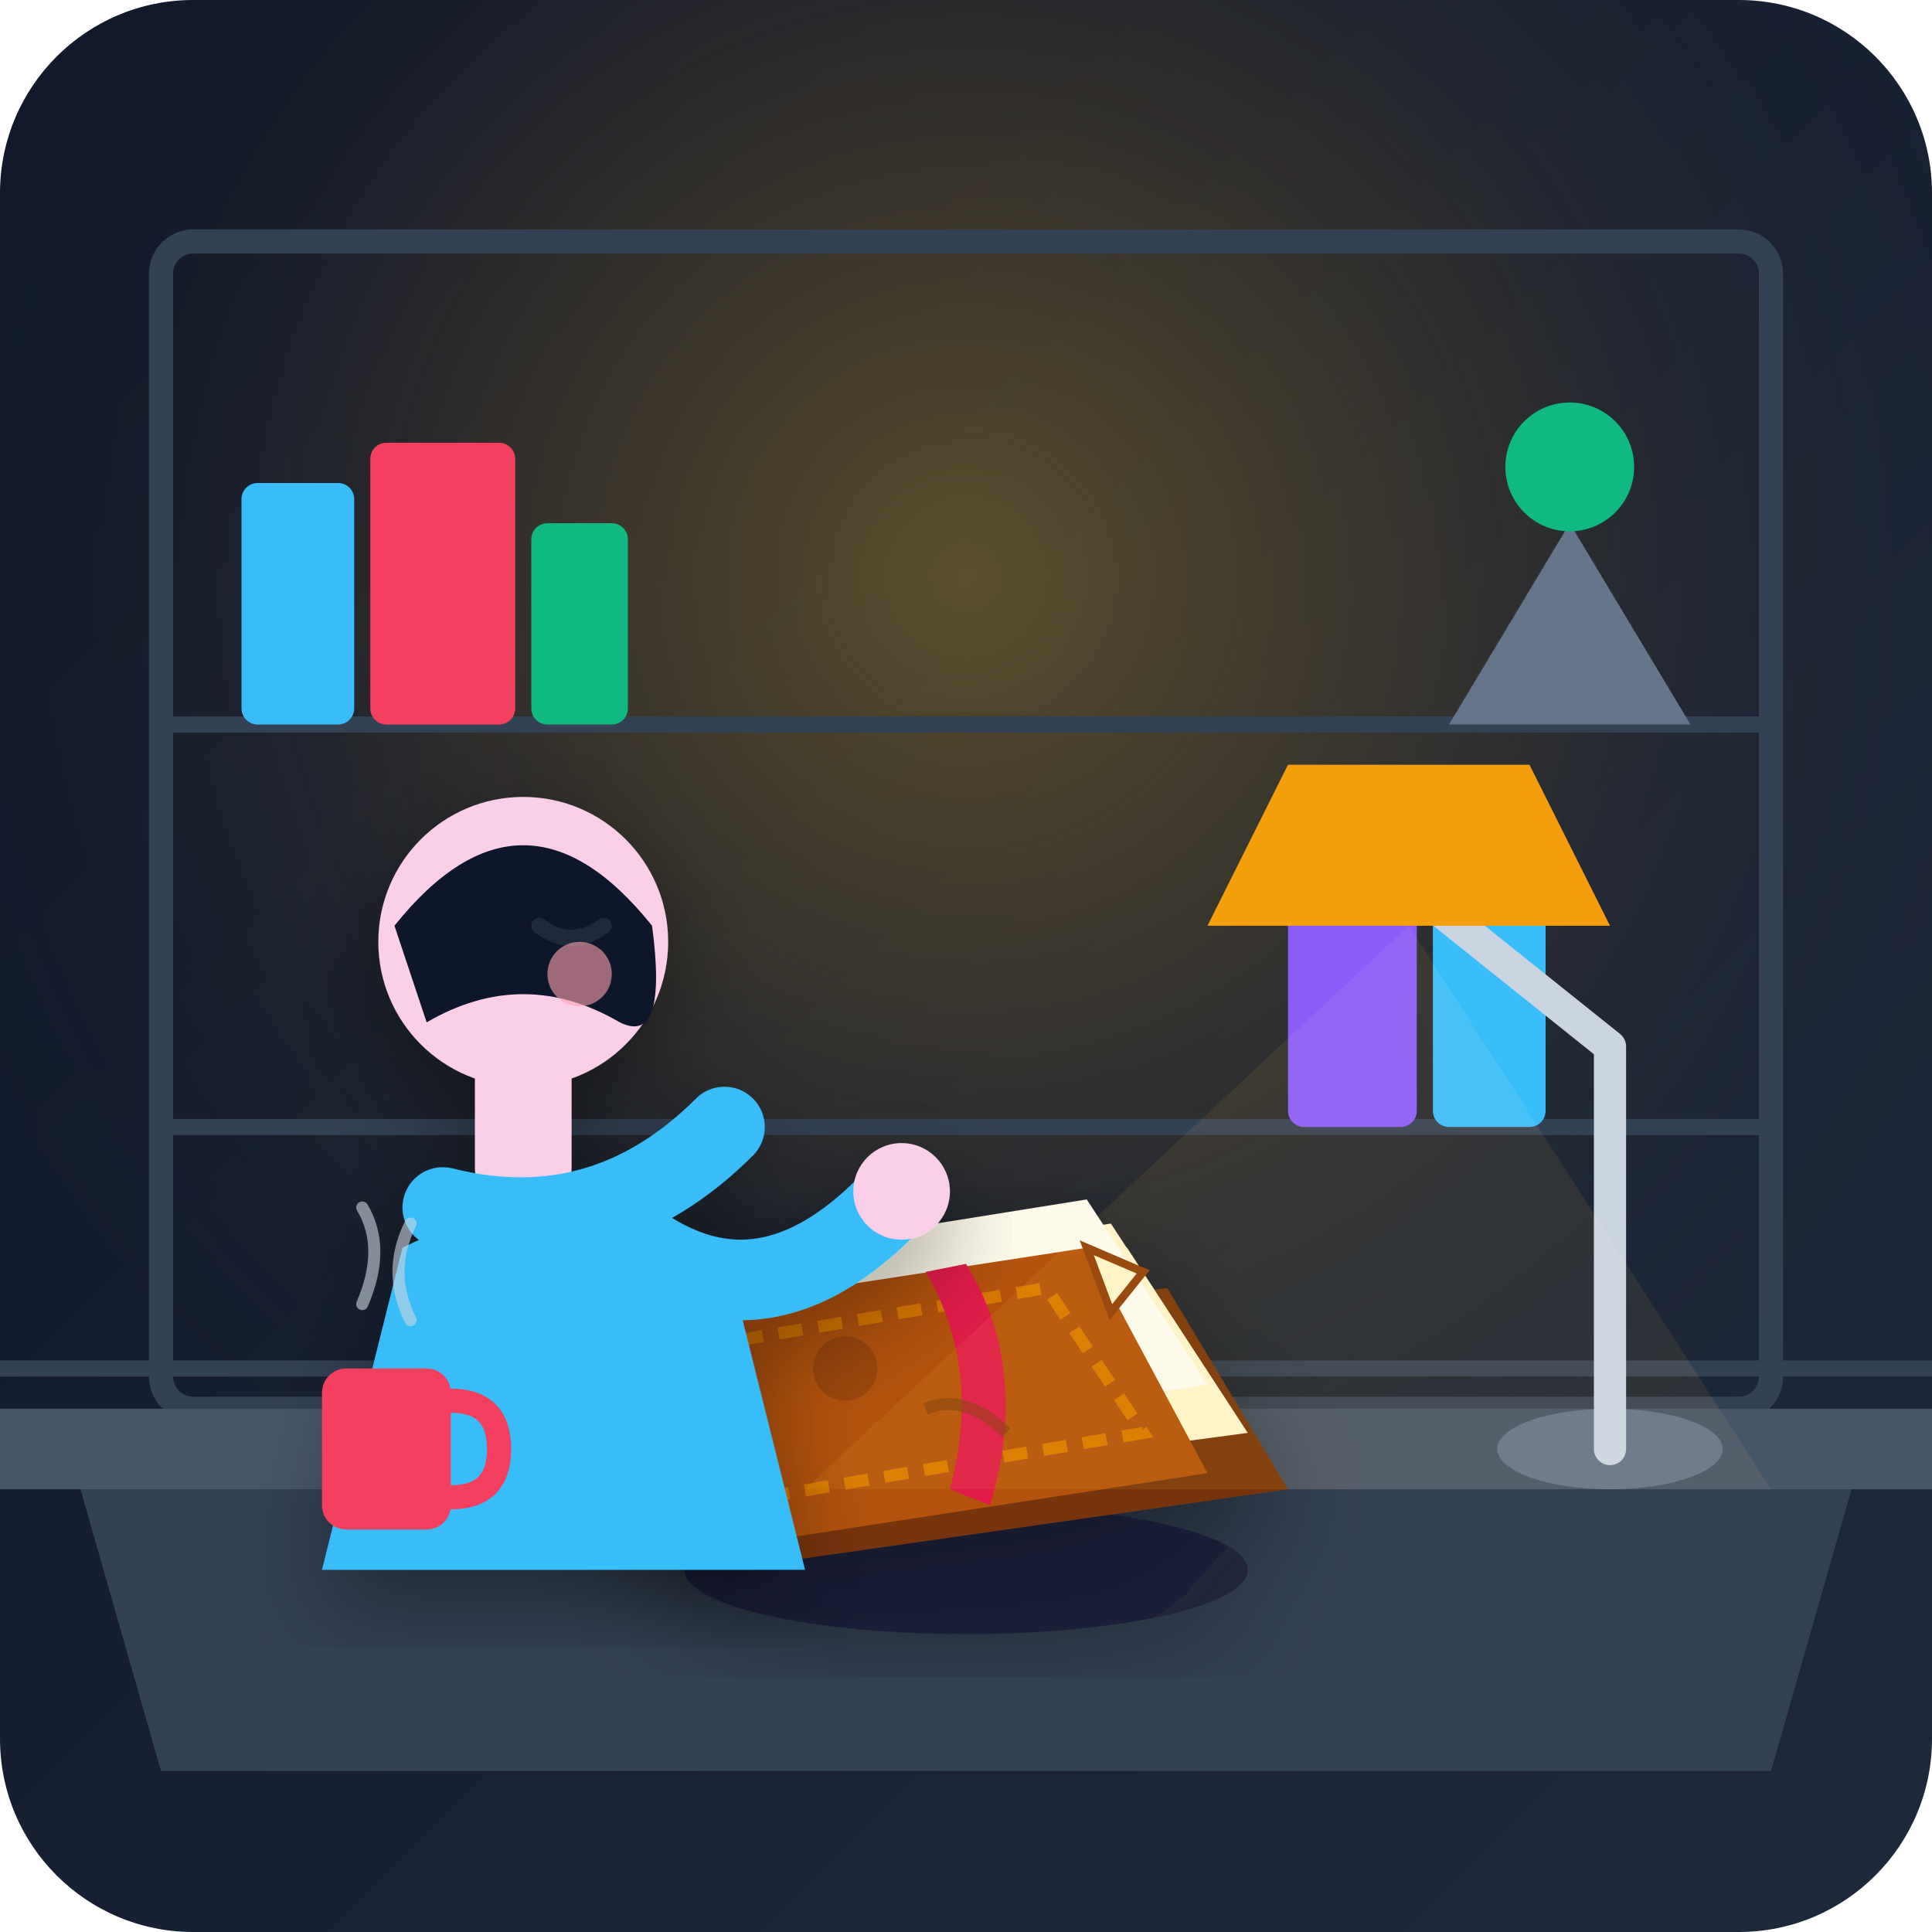
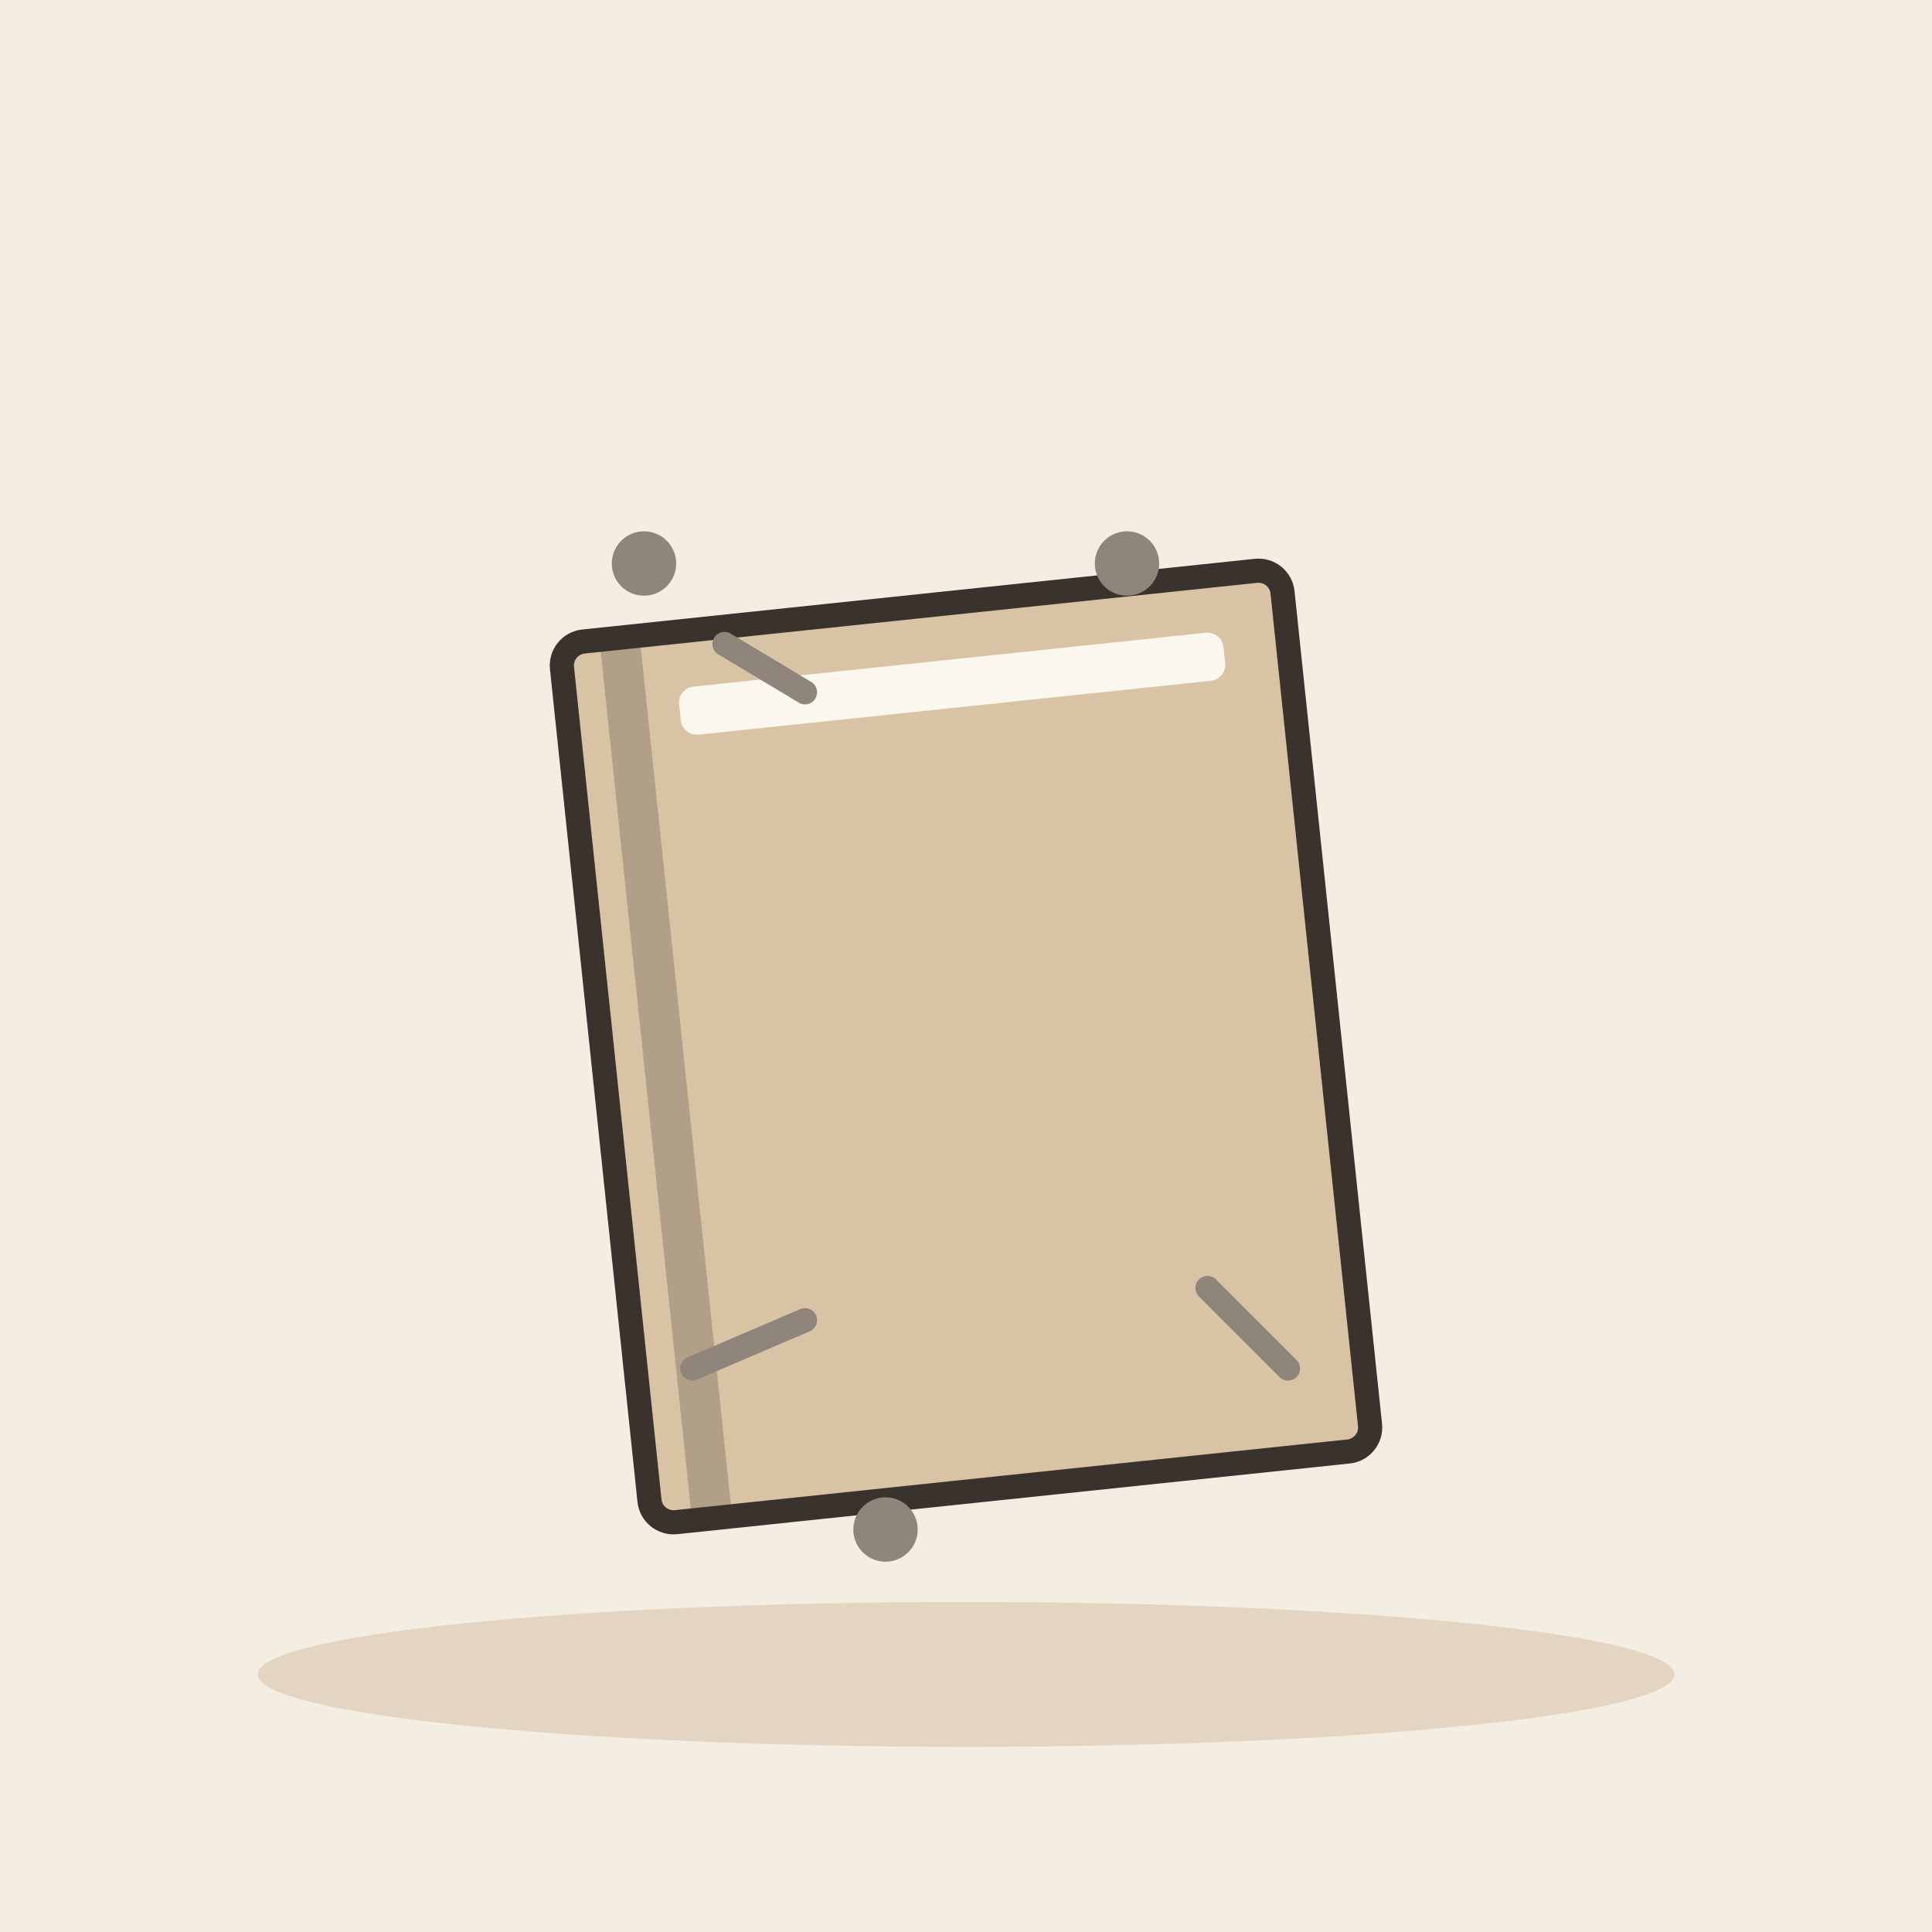
- <svg xmlns="http://www.w3.org/2000/svg" width="240" height="240" viewBox="0 0 240 240">
-   <defs>
-     <linearGradient id="bgGrad" x1="0%" y1="0%" x2="100%" y2="100%">
-       <stop offset="0%" stop-color="#0f172a" />
-       <stop offset="100%" stop-color="#1e293b" />
-     </linearGradient>
-     <radialGradient id="lampGlow" cx="50%" cy="30%" r="60%" fx="50%" fy="30%">
-       <stop offset="0%" stop-color="#fbbf24" stop-opacity="0.3" />
-       <stop offset="60%" stop-color="#f59e0b" stop-opacity="0.05" />
-       <stop offset="100%" stop-color="#0f172a" stop-opacity="0" />
-     </radialGradient>
-     <filter id="softShadow" x="-10%" y="-10%" width="120%" height="120%">
-       <feDropShadow dx="0" dy="4" stdDeviation="6" flood-color="#000000" flood-opacity="0.4" />
-     </filter>
-   </defs>
-   <rect width="240" height="240" rx="24" fill="url(#bgGrad)" />
-   <rect width="240" height="240" rx="24" fill="url(#lampGlow)" />
-   <g id="environment">
-     <line x1="0" y1="170" x2="240" y2="170" stroke="#334155" stroke-width="2" />
-     <rect x="20" y="30" width="200" height="145" fill="none" stroke="#334155" stroke-width="3" rx="4" />
-     <line x1="20" y1="90" x2="220" y2="90" stroke="#334155" stroke-width="2" />
-     <line x1="20" y1="140" x2="220" y2="140" stroke="#334155" stroke-width="2" />
-     <rect x="30" y="60" width="14" height="30" fill="#38bdf8" rx="2" />
-     <rect x="46" y="55" width="18" height="35" fill="#f43f5e" rx="2" />
-     <rect x="66" y="65" width="12" height="25" fill="#10b981" rx="2" />
-     <path d="M 180 90 L 195 65 L 210 90 Z" fill="#64748b" />
-     <circle cx="195" cy="58" r="8" fill="#10b981" />
-     <rect x="160" y="105" width="16" height="35" fill="#8b5cf6" rx="2" />
-     <rect x="178" y="100" width="14" height="40" fill="#38bdf8" rx="2" />
+ <svg xmlns="http://www.w3.org/2000/svg" viewBox="0 0 240 240" data-style="editorial">
+   <rect width="240" height="240" fill="#F4EDE2" />
+   <ellipse cx="120" cy="208" rx="88" ry="9" fill="#E3D5C1" />
+   <g transform="translate(120 130) rotate(-6)">
+     <rect x="-45" y="-55" width="90" height="110" rx="3" fill="#D8C3A5" stroke="#3A332D" stroke-width="3" stroke-linecap="round" stroke-linejoin="round" />
+     <rect x="-40" y="-55" width="5" height="110" rx="0" fill="#3A332D" opacity="0.25" />
+     <rect x="-31" y="-48" width="68" height="6" rx="2" fill="#FBF6EE" />
  </g>
-   <path d="M 10 185 L 230 185 L 220 220 L 20 220 Z" fill="#334155" />
-   <path d="M 0 175 L 240 175 L 240 185 L 0 185 Z" fill="#475569" />
-   <g id="main-book-object" filter="url(#softShadow)" transform="translate(100, 115)">
-     <ellipse cx="20" cy="80" rx="35" ry="8" fill="#0f172a" opacity="0.6" />
-     <path d="M -25 55 L 45 45 L 60 70 L -10 80 Z" fill="#78350f" rx="3" />
-     <path d="M -20 48 L 40 40 L 55 63 L -5 71 Z" fill="#fef3c7" />
-     <path d="M -18 45 L 38 37 L 53 60 L -3 68 Z" fill="#fef3c7" />
-     <path d="M -15 42 L 35 34 L 50 57 L 0 65 Z" fill="#fffbeb" />
-     <g transform="translate(0, 0)">
-       <path d="M -30 50 L 35 40 L 50 68 L -15 78 Z" fill="#b45309" rx="2" />
-       <path d="M -23 54 L 30 45 L 42 63 L -11 72 Z" fill="none" stroke="#d97706" stroke-width="1.5" stroke-dasharray="3,2" />
-       <path d="M 35 40 L 42 43 L 38 48 Z" fill="#fef3c7" stroke="#92400e" stroke-width="1" />
-       <path d="M -30 50 L -15 78 L -18 80 L -33 52 Z" fill="#92400e" />
-       <path d="M 15 43 Q 22 55 18 70 L 23 72 Q 28 55 20 42 Z" fill="#e11d48" />
-     </g>
-     <circle cx="5" cy="55" r="4" fill="#78350f" opacity="0.4" />
-     <path d="M 15 60 Q 20 58 25 63" stroke="#78350f" stroke-width="1.5" fill="none" opacity="0.5" />
-   </g>
-   <g id="character" filter="url(#softShadow)" transform="translate(15, 45)">
-     <path d="M 35 110 Q 55 100 75 110 L 85 150 L 25 150 Z" fill="#38bdf8" rx="10" />
-     <path d="M 50 85 L 50 100" stroke="#fbcfe8" stroke-width="12" stroke-linecap="round" />
-     <circle cx="50" cy="72" r="18" fill="#fbcfe8" />
-     <path d="M 34 70 Q 50 50 66 70 Q 68 85 62 82 Q 50 75 38 82 Z" fill="#0f172a" />
-     <path d="M 52 70 Q 56 73 60 70" stroke="#1e293b" stroke-width="2" stroke-linecap="round" fill="none" />
-     <circle cx="57" cy="76" r="4" fill="#fda4af" opacity="0.6" />
-     <path d="M 40 105 Q 60 110 75 95" fill="none" stroke="#38bdf8" stroke-width="10" stroke-linecap="round" />
-     <path d="M 65 110 Q 80 120 95 105" fill="none" stroke="#38bdf8" stroke-width="10" stroke-linecap="round" />
-     <circle cx="97" cy="103" r="6" fill="#fbcfe8" />
-   </g>
-   <g id="desk-lamp">
-     <ellipse cx="200" cy="180" rx="14" ry="5" fill="#64748b" />
-     <path d="M 200 180 L 200 130 L 175 110" fill="none" stroke="#cbd5e1" stroke-width="4" stroke-linecap="round" stroke-linejoin="round" />
-     <path d="M 160 95 L 190 95 L 200 115 L 150 115 Z" fill="#f59e0b" />
-     <polygon points="175,115 100,185 220,185" fill="#fbbf24" opacity="0.08" style="mix-blend-mode: screen;" />
-   </g>
-   <g id="desk-props">
-     <rect x="40" y="170" width="16" height="20" fill="#f43f5e" rx="3" />
-     <path d="M 56 174 Q 62 174 62 180 Q 62 186 56 186" fill="none" stroke="#f43f5e" stroke-width="3" stroke-linecap="round" />
-     <path d="M 45 162 Q 48 155 45 150" fill="none" stroke="#cbd5e1" stroke-width="1.5" stroke-linecap="round" opacity="0.6" />
-     <path d="M 51 164 Q 48 158 51 152" fill="none" stroke="#cbd5e1" stroke-width="1.5" stroke-linecap="round" opacity="0.6" />
-   </g>
+   <path d="M90 80l10 6M150 160l10 10M86 170l14 -6" fill="none" stroke="#8F857A" stroke-width="3" stroke-linecap="round" stroke-linejoin="round" />
+   <circle cx="80" cy="70" r="4" fill="#8F857A" />
+   <circle cx="110" cy="190" r="4" fill="#8F857A" />
+   <circle cx="140" cy="70" r="4" fill="#8F857A" />
</svg>
